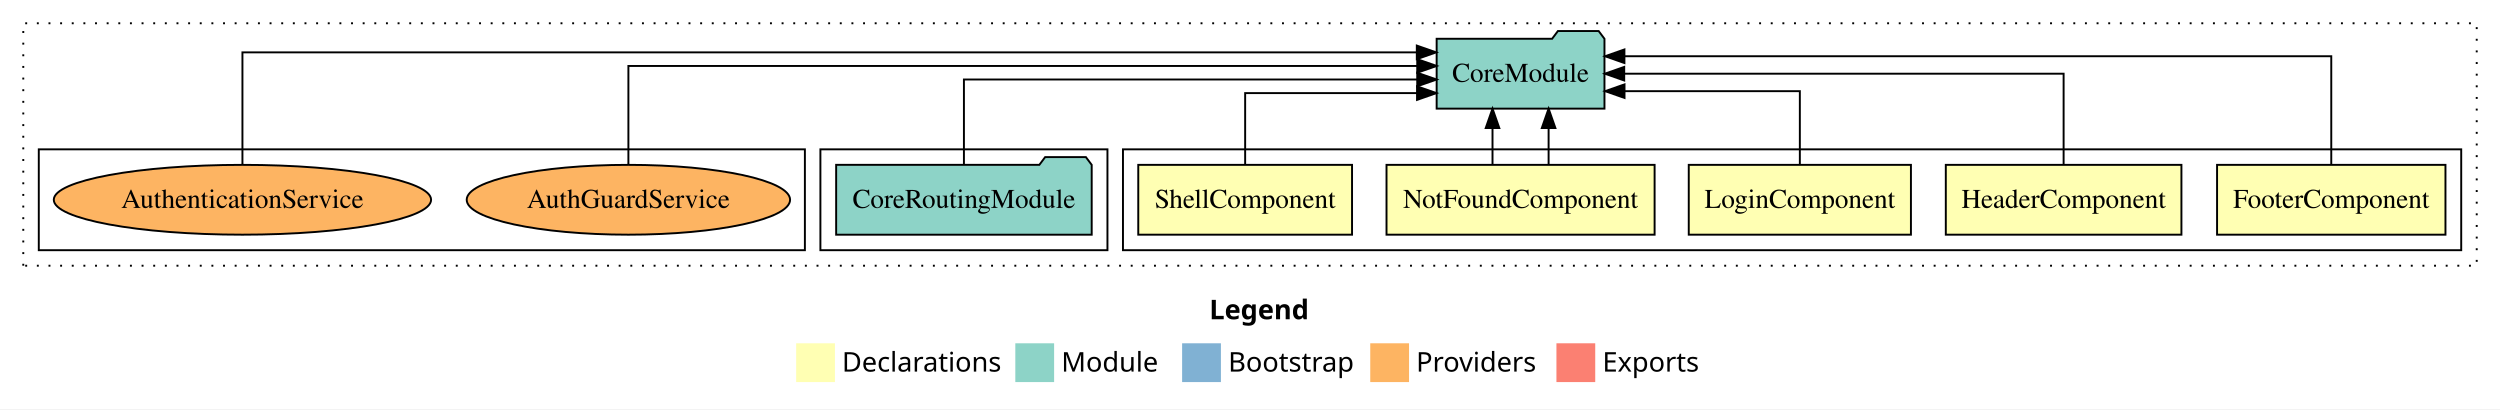
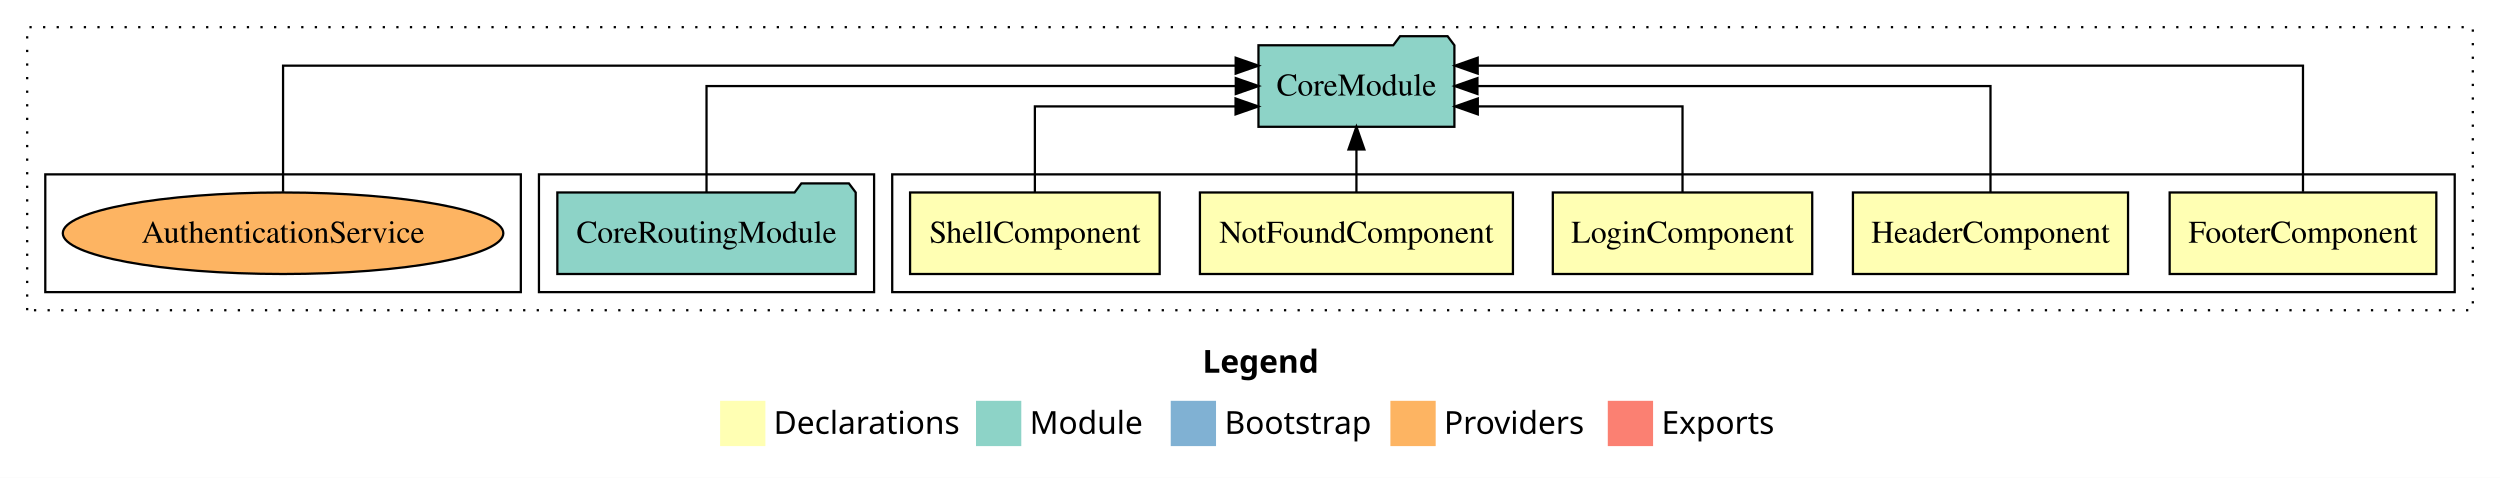
- <svg xmlns="http://www.w3.org/2000/svg" width="1289pt" height="211pt" viewBox="0.00 0.00 1289.00 211.00">
+ <svg xmlns="http://www.w3.org/2000/svg" width="1104pt" height="211pt" viewBox="0.00 0.00 1104.00 211.00">
  <g id="graph0" class="graph" transform="scale(1 1) rotate(0) translate(4 207)">
-     <polygon fill="#ffffff" stroke="transparent" points="-4,4 -4,-207 1285,-207 1285,4 -4,4" />
-     <text text-anchor="start" x="619.509" y="-42.4" font-family="sans-serif" font-weight="bold" font-size="14.00" fill="#000000">Legend</text>
-     <polygon fill="#ffffb3" stroke="transparent" points="406.5,-10 406.5,-30 426.5,-30 426.5,-10 406.5,-10" />
-     <text text-anchor="start" x="430.129" y="-15.4" font-family="sans-serif" font-size="14.00" fill="#000000">  Declarations</text>
-     <polygon fill="#8dd3c7" stroke="transparent" points="519.5,-10 519.5,-30 539.5,-30 539.5,-10 519.5,-10" />
-     <text text-anchor="start" x="543.225" y="-15.4" font-family="sans-serif" font-size="14.00" fill="#000000">  Module</text>
-     <polygon fill="#80b1d3" stroke="transparent" points="605.5,-10 605.5,-30 625.5,-30 625.5,-10 605.5,-10" />
-     <text text-anchor="start" x="629.281" y="-15.4" font-family="sans-serif" font-size="14.00" fill="#000000">  Bootstrap</text>
-     <polygon fill="#fdb462" stroke="transparent" points="702.5,-10 702.5,-30 722.5,-30 722.5,-10 702.5,-10" />
-     <text text-anchor="start" x="726.173" y="-15.4" font-family="sans-serif" font-size="14.00" fill="#000000">  Providers</text>
-     <polygon fill="#fb8072" stroke="transparent" points="798.5,-10 798.5,-30 818.5,-30 818.5,-10 798.5,-10" />
-     <text text-anchor="start" x="822.226" y="-15.4" font-family="sans-serif" font-size="14.00" fill="#000000">  Exports</text>
+     <polygon fill="#ffffff" stroke="transparent" points="-4,4 -4,-207 1100,-207 1100,4 -4,4" />
+     <text text-anchor="start" x="527.009" y="-42.4" font-family="sans-serif" font-weight="bold" font-size="14.00" fill="#000000">Legend</text>
+     <polygon fill="#ffffb3" stroke="transparent" points="314,-10 314,-30 334,-30 334,-10 314,-10" />
+     <text text-anchor="start" x="337.629" y="-15.4" font-family="sans-serif" font-size="14.00" fill="#000000">  Declarations</text>
+     <polygon fill="#8dd3c7" stroke="transparent" points="427,-10 427,-30 447,-30 447,-10 427,-10" />
+     <text text-anchor="start" x="450.725" y="-15.4" font-family="sans-serif" font-size="14.00" fill="#000000">  Module</text>
+     <polygon fill="#80b1d3" stroke="transparent" points="513,-10 513,-30 533,-30 533,-10 513,-10" />
+     <text text-anchor="start" x="536.781" y="-15.4" font-family="sans-serif" font-size="14.00" fill="#000000">  Bootstrap</text>
+     <polygon fill="#fdb462" stroke="transparent" points="610,-10 610,-30 630,-30 630,-10 610,-10" />
+     <text text-anchor="start" x="633.673" y="-15.4" font-family="sans-serif" font-size="14.00" fill="#000000">  Providers</text>
+     <polygon fill="#fb8072" stroke="transparent" points="706,-10 706,-30 726,-30 726,-10 706,-10" />
+     <text text-anchor="start" x="729.726" y="-15.4" font-family="sans-serif" font-size="14.00" fill="#000000">  Exports</text>
    <g id="clust1" class="cluster">
-       <polygon fill="none" stroke="#000000" stroke-dasharray="1,5" points="8,-70 8,-195 1273,-195 1273,-70 8,-70" />
+       <polygon fill="none" stroke="#000000" stroke-dasharray="1,5" points="8,-70 8,-195 1088,-195 1088,-70 8,-70" />
    </g>
    <g id="clust2" class="cluster">
-       <polygon fill="none" stroke="#000000" points="575,-78 575,-130 1265,-130 1265,-78 575,-78" />
+       <polygon fill="none" stroke="#000000" points="390,-78 390,-130 1080,-130 1080,-78 390,-78" />
    </g>
    <g id="clust8" class="cluster">
-       <polygon fill="none" stroke="#000000" points="419,-78 419,-130 567,-130 567,-78 419,-78" />
+       <polygon fill="none" stroke="#000000" points="234,-78 234,-130 382,-130 382,-78 234,-78" />
    </g>
    <g id="clust11" class="cluster">
-       <polygon fill="none" stroke="#000000" points="16,-78 16,-130 411,-130 411,-78 16,-78" />
+       <polygon fill="none" stroke="#000000" points="16,-78 16,-130 226,-130 226,-78 16,-78" />
    </g>
    <g id="node1" class="node">
-       <polygon fill="#ffffb3" stroke="#000000" points="1256.881,-122 1139.119,-122 1139.119,-86 1256.881,-86 1256.881,-122" />
-       <text text-anchor="middle" x="1198" y="-99.8" font-family="Times,serif" font-size="14.00" fill="#000000">FooterComponent</text>
+       <polygon fill="#ffffb3" stroke="#000000" points="1071.881,-122 954.119,-122 954.119,-86 1071.881,-86 1071.881,-122" />
+       <text text-anchor="middle" x="1013" y="-99.8" font-family="Times,serif" font-size="14.00" fill="#000000">FooterComponent</text>
    </g>
    <g id="node6" class="node">
-       <polygon fill="#8dd3c7" stroke="#000000" points="823.262,-187 820.262,-191 799.262,-191 796.262,-187 736.738,-187 736.738,-151 823.262,-151 823.262,-187" />
-       <text text-anchor="middle" x="780" y="-164.8" font-family="Times,serif" font-size="14.00" fill="#000000">CoreModule</text>
+       <polygon fill="#8dd3c7" stroke="#000000" points="638.262,-187 635.262,-191 614.262,-191 611.262,-187 551.738,-187 551.738,-151 638.262,-151 638.262,-187" />
+       <text text-anchor="middle" x="595" y="-164.8" font-family="Times,serif" font-size="14.00" fill="#000000">CoreModule</text>
    </g>
    <g id="edge1" class="edge">
-       <path fill="none" stroke="#000000" d="M1198,-122.292C1198,-144.206 1198,-178 1198,-178 1198,-178 833.55,-178 833.55,-178" />
-       <polygon fill="#000000" stroke="#000000" points="833.55,-174.5 823.55,-178 833.55,-181.5 833.55,-174.5" />
+       <path fill="none" stroke="#000000" d="M1013,-122.292C1013,-144.206 1013,-178 1013,-178 1013,-178 648.55,-178 648.55,-178" />
+       <polygon fill="#000000" stroke="#000000" points="648.55,-174.5 638.55,-178 648.55,-181.5 648.55,-174.5" />
    </g>
    <g id="node2" class="node">
-       <polygon fill="#ffffb3" stroke="#000000" points="1120.744,-122 999.256,-122 999.256,-86 1120.744,-86 1120.744,-122" />
-       <text text-anchor="middle" x="1060" y="-99.8" font-family="Times,serif" font-size="14.00" fill="#000000">HeaderComponent</text>
+       <polygon fill="#ffffb3" stroke="#000000" points="935.744,-122 814.256,-122 814.256,-86 935.744,-86 935.744,-122" />
+       <text text-anchor="middle" x="875" y="-99.8" font-family="Times,serif" font-size="14.00" fill="#000000">HeaderComponent</text>
    </g>
    <g id="edge2" class="edge">
-       <path fill="none" stroke="#000000" d="M1060,-122.106C1060,-141.339 1060,-169 1060,-169 1060,-169 833.443,-169 833.443,-169" />
-       <polygon fill="#000000" stroke="#000000" points="833.443,-165.5 823.443,-169 833.443,-172.5 833.443,-165.5" />
+       <path fill="none" stroke="#000000" d="M875,-122.106C875,-141.339 875,-169 875,-169 875,-169 648.443,-169 648.443,-169" />
+       <polygon fill="#000000" stroke="#000000" points="648.443,-165.5 638.443,-169 648.443,-172.5 648.443,-165.5" />
    </g>
    <g id="node3" class="node">
-       <polygon fill="#ffffb3" stroke="#000000" points="981.276,-122 866.724,-122 866.724,-86 981.276,-86 981.276,-122" />
-       <text text-anchor="middle" x="924" y="-99.8" font-family="Times,serif" font-size="14.00" fill="#000000">LoginComponent</text>
+       <polygon fill="#ffffb3" stroke="#000000" points="796.276,-122 681.724,-122 681.724,-86 796.276,-86 796.276,-122" />
+       <text text-anchor="middle" x="739" y="-99.8" font-family="Times,serif" font-size="14.00" fill="#000000">LoginComponent</text>
    </g>
    <g id="edge3" class="edge">
-       <path fill="none" stroke="#000000" d="M924,-122.027C924,-138.398 924,-160 924,-160 924,-160 833.596,-160 833.596,-160" />
-       <polygon fill="#000000" stroke="#000000" points="833.596,-156.5 823.596,-160 833.596,-163.5 833.596,-156.5" />
+       <path fill="none" stroke="#000000" d="M739,-122.027C739,-138.398 739,-160 739,-160 739,-160 648.596,-160 648.596,-160" />
+       <polygon fill="#000000" stroke="#000000" points="648.596,-156.5 638.596,-160 648.596,-163.5 648.596,-156.5" />
    </g>
    <g id="node4" class="node">
-       <polygon fill="#ffffb3" stroke="#000000" points="849.112,-122 710.888,-122 710.888,-86 849.112,-86 849.112,-122" />
-       <text text-anchor="middle" x="780" y="-99.8" font-family="Times,serif" font-size="14.00" fill="#000000">NotFoundComponent</text>
+       <polygon fill="#ffffb3" stroke="#000000" points="664.112,-122 525.888,-122 525.888,-86 664.112,-86 664.112,-122" />
+       <text text-anchor="middle" x="595" y="-99.8" font-family="Times,serif" font-size="14.00" fill="#000000">NotFoundComponent</text>
    </g>
    <g id="edge4" class="edge">
-       <path fill="none" stroke="#000000" d="M765.54,-122.106C765.54,-122.106 765.54,-140.991 765.54,-140.991" />
-       <polygon fill="#000000" stroke="#000000" points="762.04,-140.991 765.54,-150.991 769.04,-140.991 762.04,-140.991" />
+       <path fill="none" stroke="#000000" d="M595,-122.106C595,-122.106 595,-140.991 595,-140.991" />
+       <polygon fill="#000000" stroke="#000000" points="591.5,-140.991 595,-150.991 598.5,-140.991 591.5,-140.991" />
+     </g>
+     <g id="node5" class="node">
+       <polygon fill="#ffffb3" stroke="#000000" points="508.111,-122 397.889,-122 397.889,-86 508.111,-86 508.111,-122" />
+       <text text-anchor="middle" x="453" y="-99.8" font-family="Times,serif" font-size="14.00" fill="#000000">ShellComponent</text>
    </g>
    <g id="edge5" class="edge">
-       <path fill="none" stroke="#000000" d="M794.46,-122.106C794.46,-122.106 794.46,-140.991 794.46,-140.991" />
-       <polygon fill="#000000" stroke="#000000" points="790.96,-140.991 794.46,-150.991 797.96,-140.991 790.96,-140.991" />
+       <path fill="none" stroke="#000000" d="M453,-122.027C453,-138.398 453,-160 453,-160 453,-160 541.624,-160 541.624,-160" />
+       <polygon fill="#000000" stroke="#000000" points="541.624,-163.5 551.624,-160 541.624,-156.5 541.624,-163.5" />
    </g>
-     <g id="node5" class="node">
-       <polygon fill="#ffffb3" stroke="#000000" points="693.111,-122 582.889,-122 582.889,-86 693.111,-86 693.111,-122" />
-       <text text-anchor="middle" x="638" y="-99.8" font-family="Times,serif" font-size="14.00" fill="#000000">ShellComponent</text>
+     <g id="node7" class="node">
+       <polygon fill="#8dd3c7" stroke="#000000" points="373.88,-122 370.88,-126 349.88,-126 346.88,-122 242.12,-122 242.12,-86 373.88,-86 373.88,-122" />
+       <text text-anchor="middle" x="308" y="-99.8" font-family="Times,serif" font-size="14.00" fill="#000000">CoreRoutingModule</text>
    </g>
    <g id="edge6" class="edge">
-       <path fill="none" stroke="#000000" d="M638,-122.009C638,-138.049 638,-159 638,-159 638,-159 726.624,-159 726.624,-159" />
-       <polygon fill="#000000" stroke="#000000" points="726.624,-162.5 736.624,-159 726.624,-155.5 726.624,-162.5" />
-     </g>
-     <g id="node7" class="node">
-       <polygon fill="#8dd3c7" stroke="#000000" points="558.88,-122 555.88,-126 534.88,-126 531.88,-122 427.12,-122 427.12,-86 558.88,-86 558.88,-122" />
-       <text text-anchor="middle" x="493" y="-99.8" font-family="Times,serif" font-size="14.00" fill="#000000">CoreRoutingModule</text>
-     </g>
-     <g id="edge7" class="edge">
-       <path fill="none" stroke="#000000" d="M493,-122.267C493,-140.555 493,-166 493,-166 493,-166 726.722,-166 726.722,-166" />
-       <polygon fill="#000000" stroke="#000000" points="726.722,-169.5 736.722,-166 726.722,-162.5 726.722,-169.5" />
+       <path fill="none" stroke="#000000" d="M308,-122.106C308,-141.339 308,-169 308,-169 308,-169 541.722,-169 541.722,-169" />
+       <polygon fill="#000000" stroke="#000000" points="541.722,-172.5 551.722,-169 541.722,-165.5 541.722,-172.5" />
    </g>
    <g id="node8" class="node">
-       <ellipse fill="#fdb462" stroke="#000000" cx="320" cy="-104" rx="83.367" ry="18" />
-       <text text-anchor="middle" x="320" y="-99.8" font-family="Times,serif" font-size="14.00" fill="#000000">AuthGuardService</text>
-     </g>
-     <g id="edge8" class="edge">
-       <path fill="none" stroke="#000000" d="M320,-122.129C320,-142.572 320,-173 320,-173 320,-173 726.724,-173 726.724,-173" />
-       <polygon fill="#000000" stroke="#000000" points="726.724,-176.5 736.724,-173 726.724,-169.5 726.724,-176.5" />
-     </g>
-     <g id="node9" class="node">
      <ellipse fill="#fdb462" stroke="#000000" cx="121" cy="-104" rx="97.268" ry="18" />
      <text text-anchor="middle" x="121" y="-99.8" font-family="Times,serif" font-size="14.00" fill="#000000">AuthenticationService</text>
    </g>
-     <g id="edge9" class="edge">
-       <path fill="none" stroke="#000000" d="M121,-122.011C121,-144.485 121,-180 121,-180 121,-180 726.506,-180 726.506,-180" />
-       <polygon fill="#000000" stroke="#000000" points="726.506,-183.5 736.506,-180 726.506,-176.5 726.506,-183.5" />
+     <g id="edge7" class="edge">
+       <path fill="none" stroke="#000000" d="M121,-122.292C121,-144.206 121,-178 121,-178 121,-178 541.679,-178 541.679,-178" />
+       <polygon fill="#000000" stroke="#000000" points="541.679,-181.5 551.679,-178 541.679,-174.5 541.679,-181.5" />
    </g>
  </g>
</svg>
